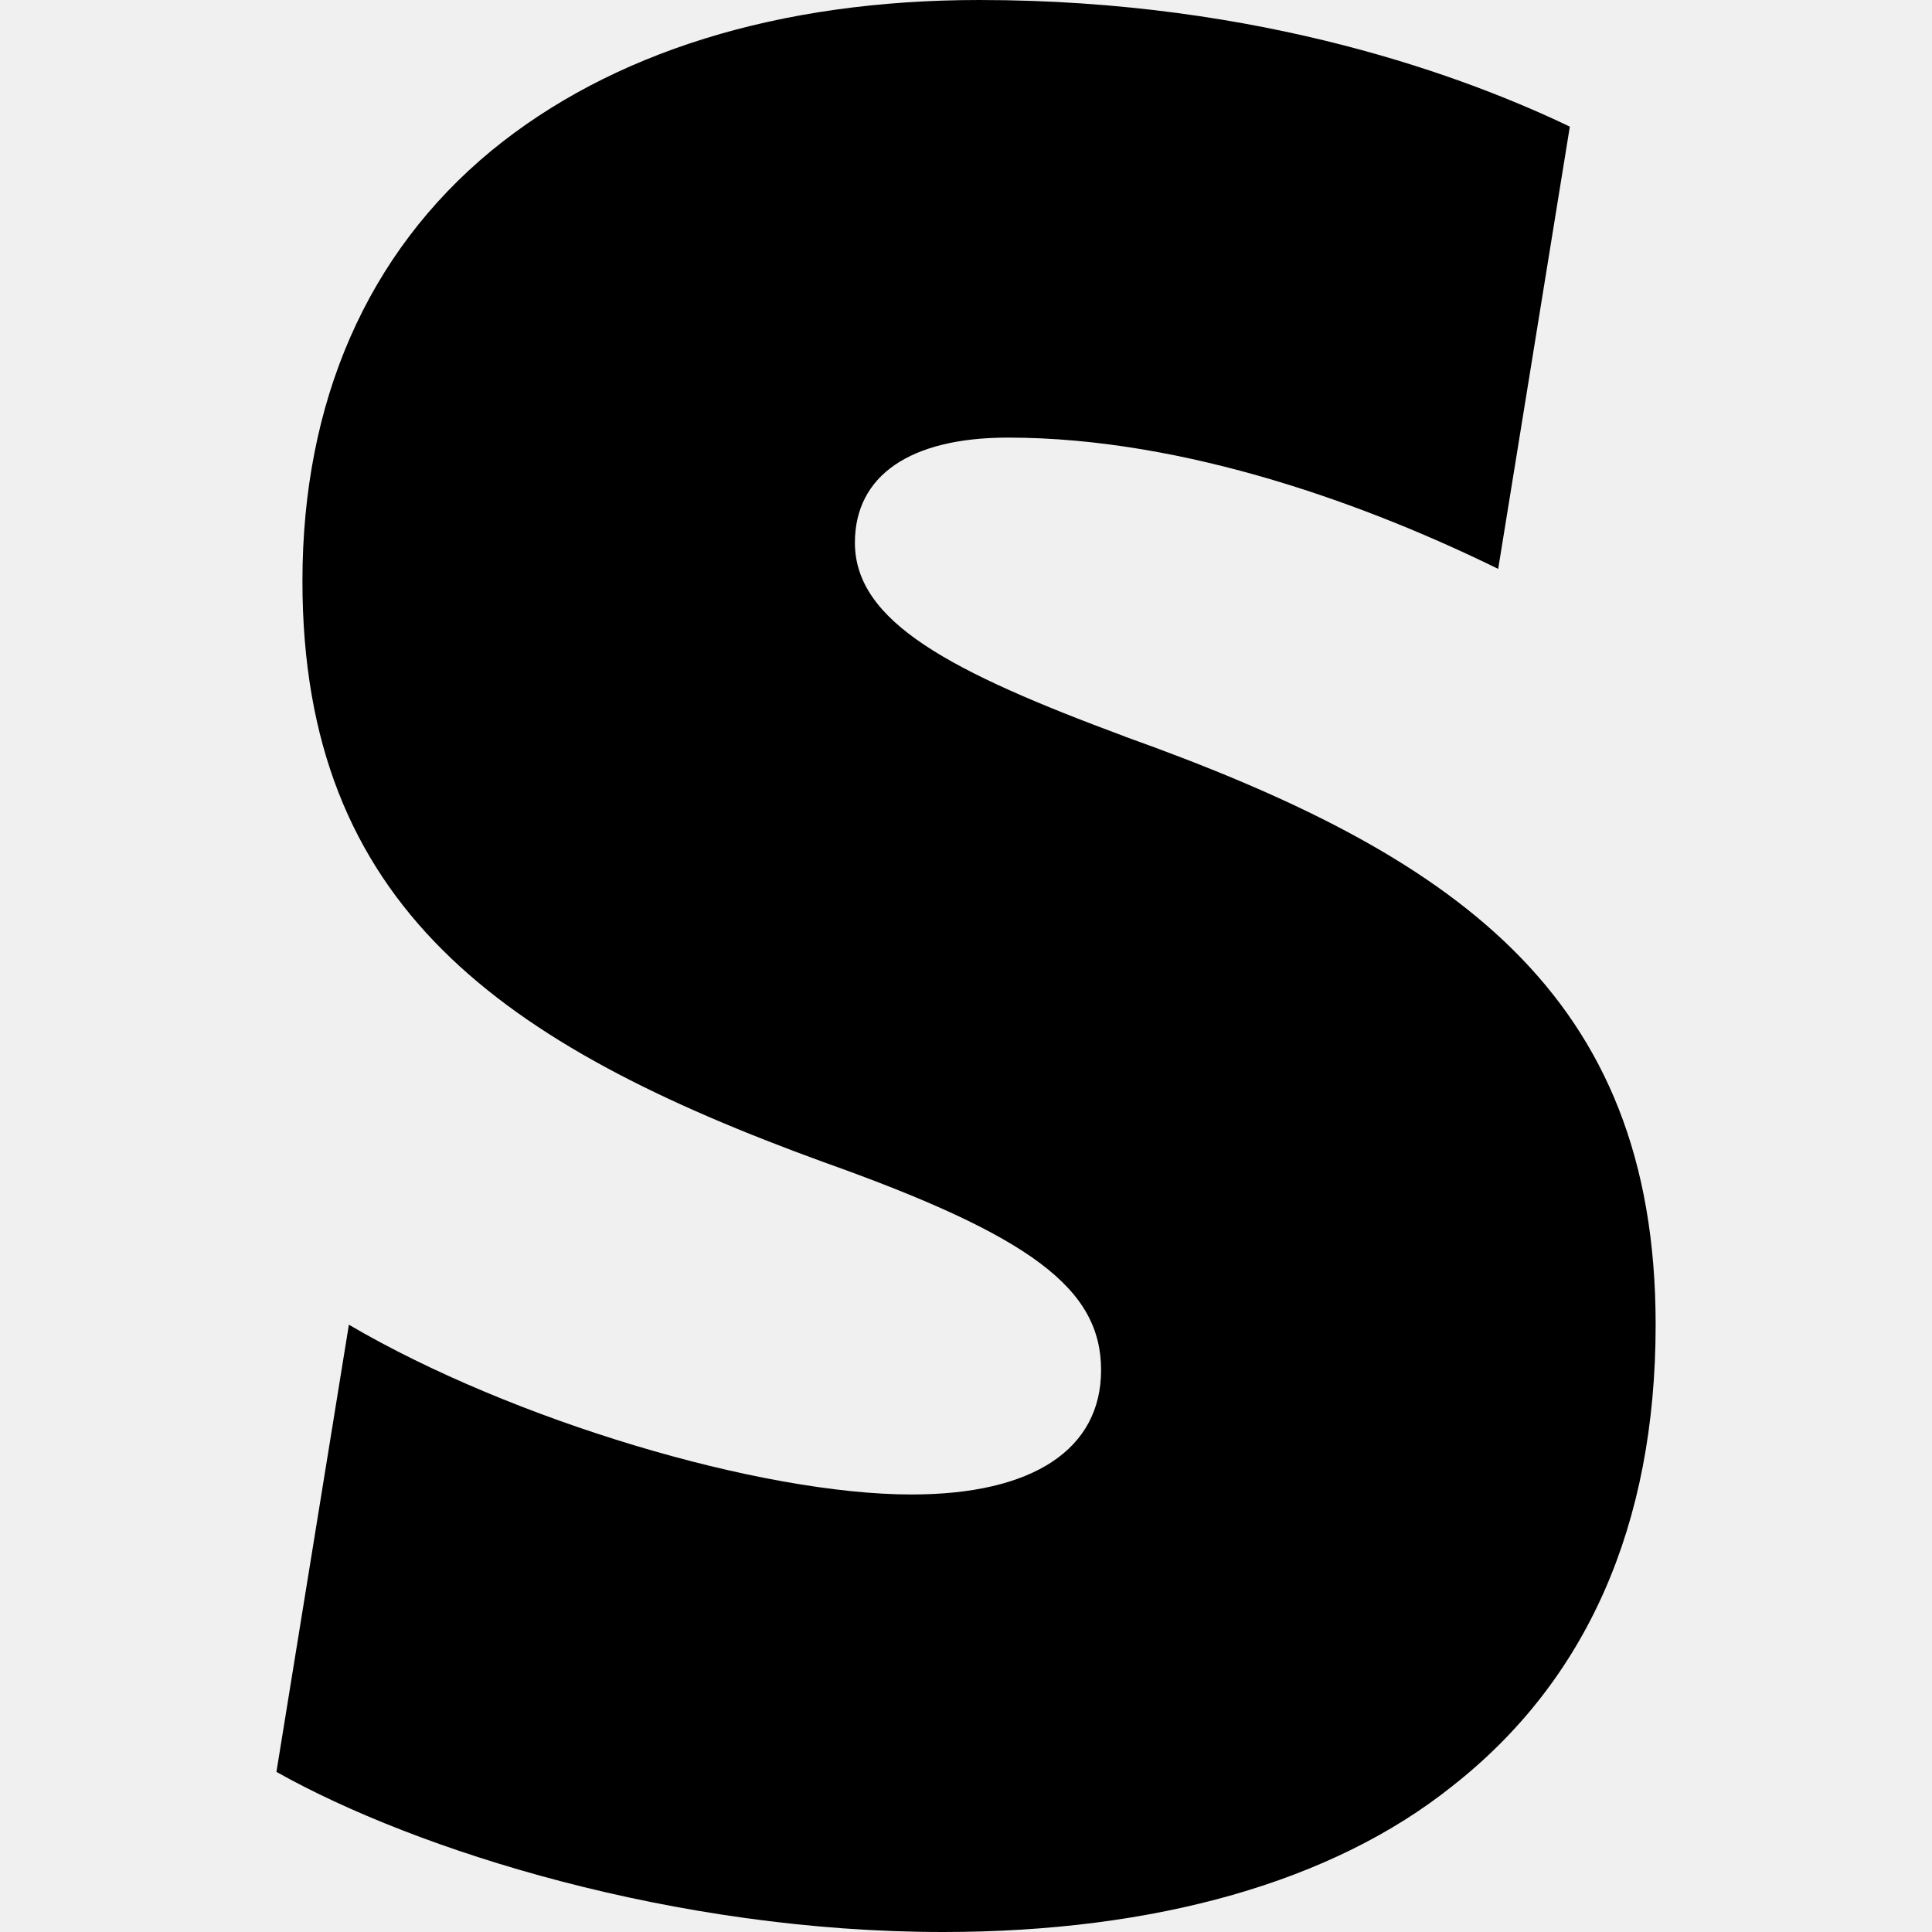
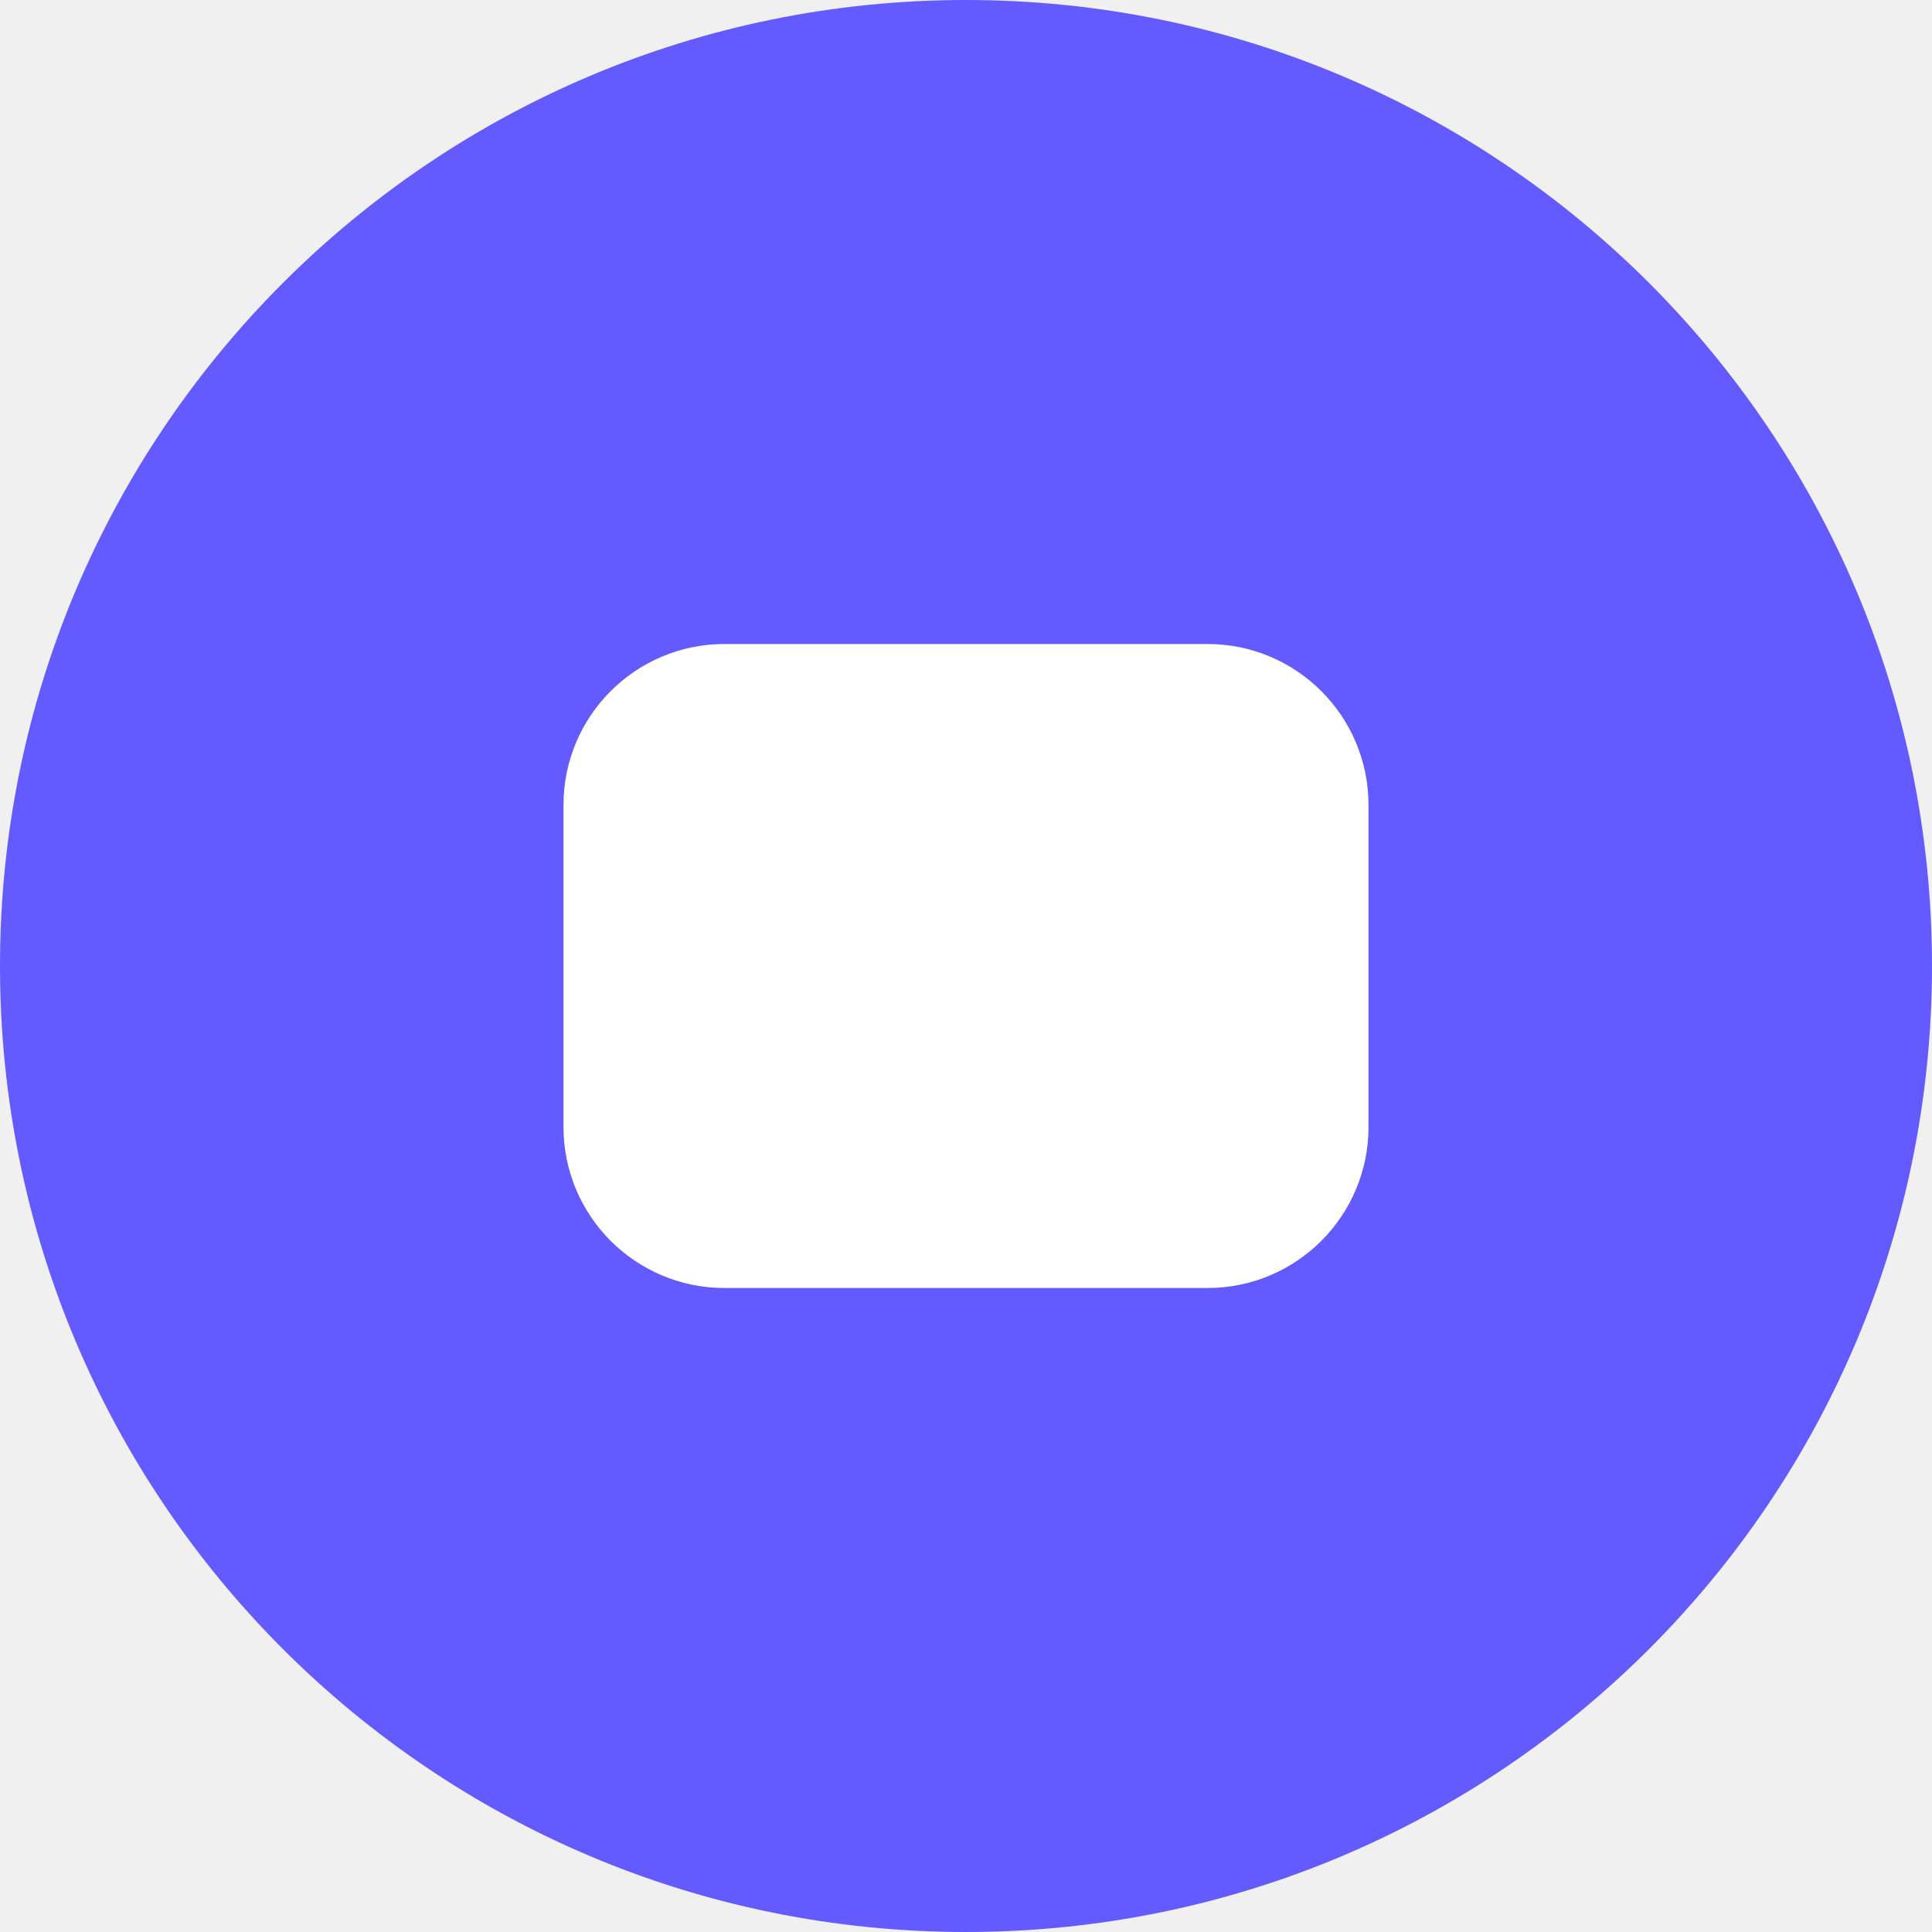
- <svg xmlns="http://www.w3.org/2000/svg" role="img" viewBox="0 0 24 24">
-   <path d="M13.976 9.15c-2.172-.806-3.356-1.426-3.356-2.409 0-.831.683-1.305 1.901-1.305 2.227 0 4.515.858 6.09 1.631l.89-5.494C18.252.975 15.697 0 12.165 0 9.667 0 7.589.654 6.104 1.872 4.56 3.147 3.757 4.992 3.757 7.218c0 4.039 2.467 5.76 6.476 7.219 2.585.92 3.445 1.574 3.445 2.583 0 .98-.84 1.545-2.354 1.545-1.875 0-4.965-.921-6.99-2.109l-.9 5.555C5.175 22.99 8.385 24 11.714 24c2.641 0 4.843-.624 6.328-1.813 1.664-1.305 2.525-3.236 2.525-5.732 0-4.128-2.524-5.851-6.594-7.305h.003z" />
+ <svg xmlns="http://www.w3.org/2000/svg" viewBox="0 0 24 24">
+   <circle cx="12" cy="12" r="12" fill="#635BFF" />
+   <rect x="7" y="8" width="10" height="8" rx="2" fill="white" />
</svg>
